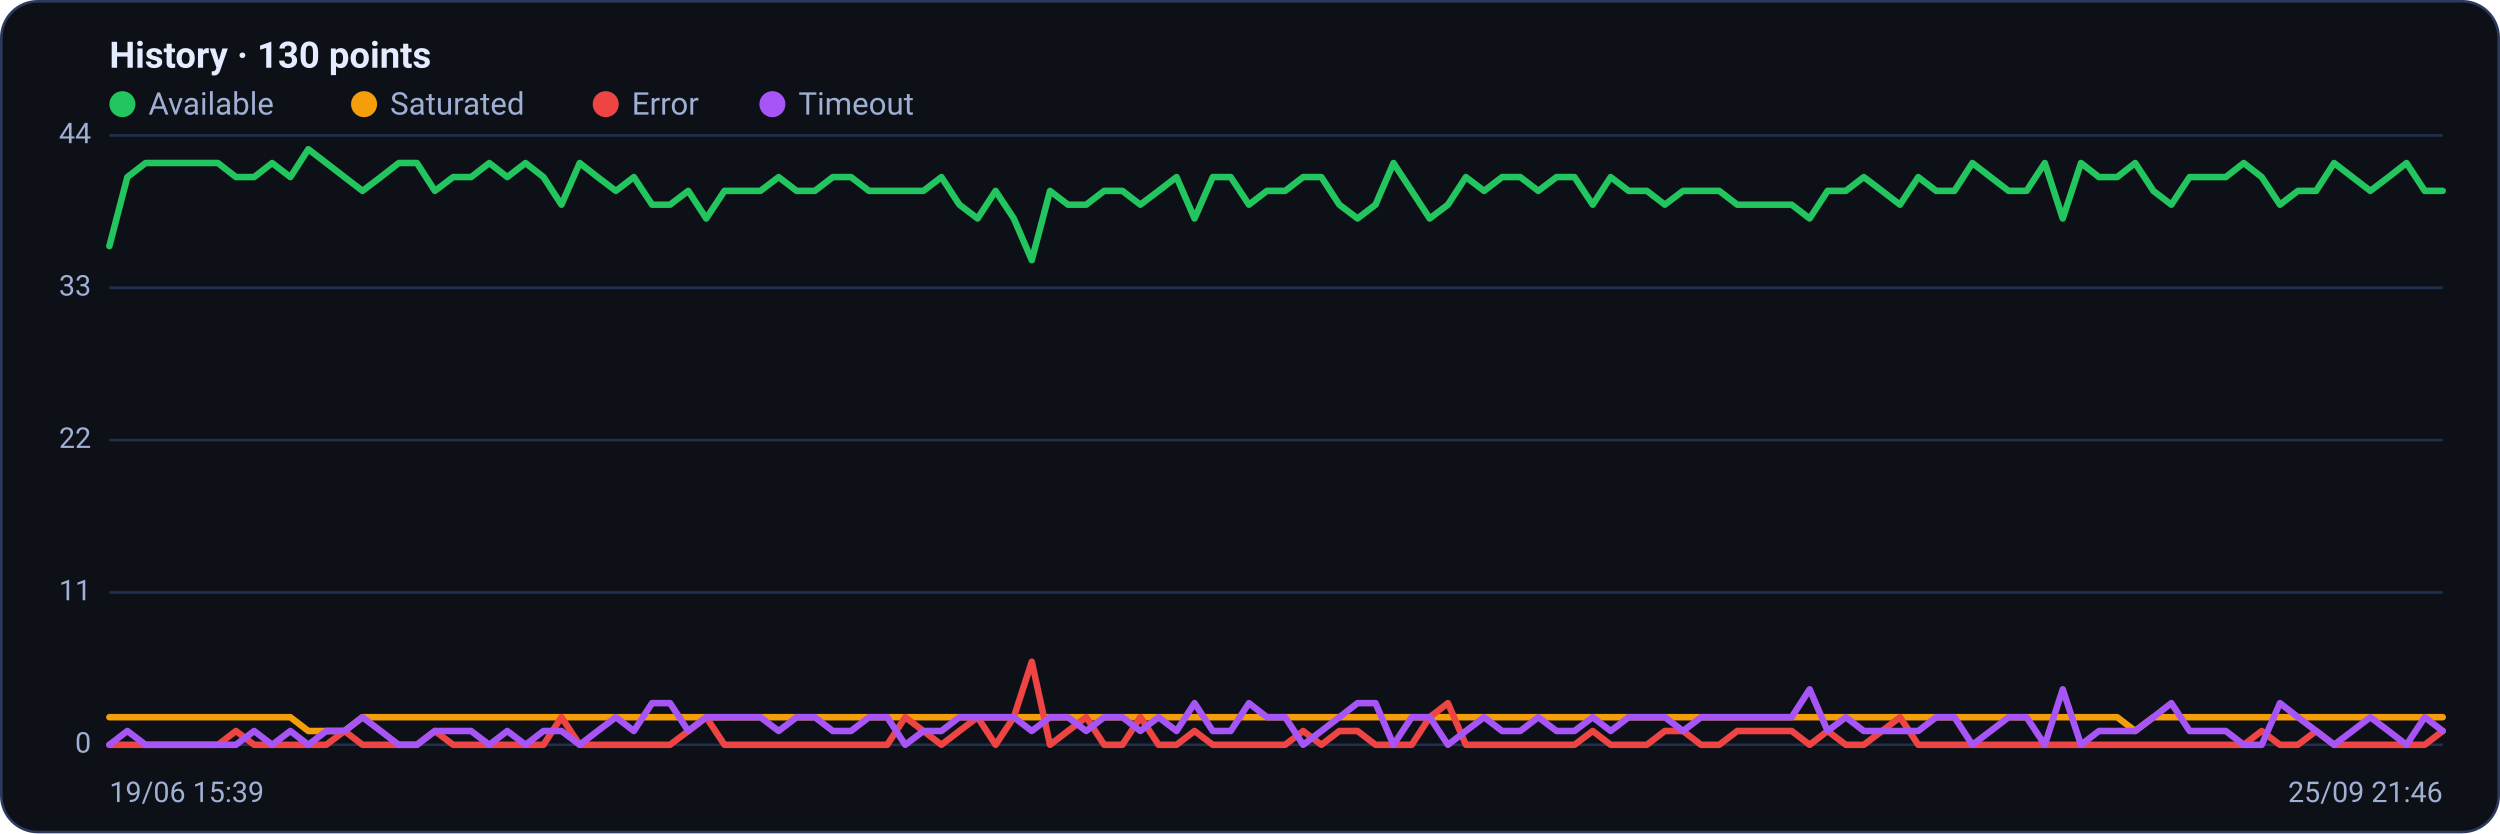
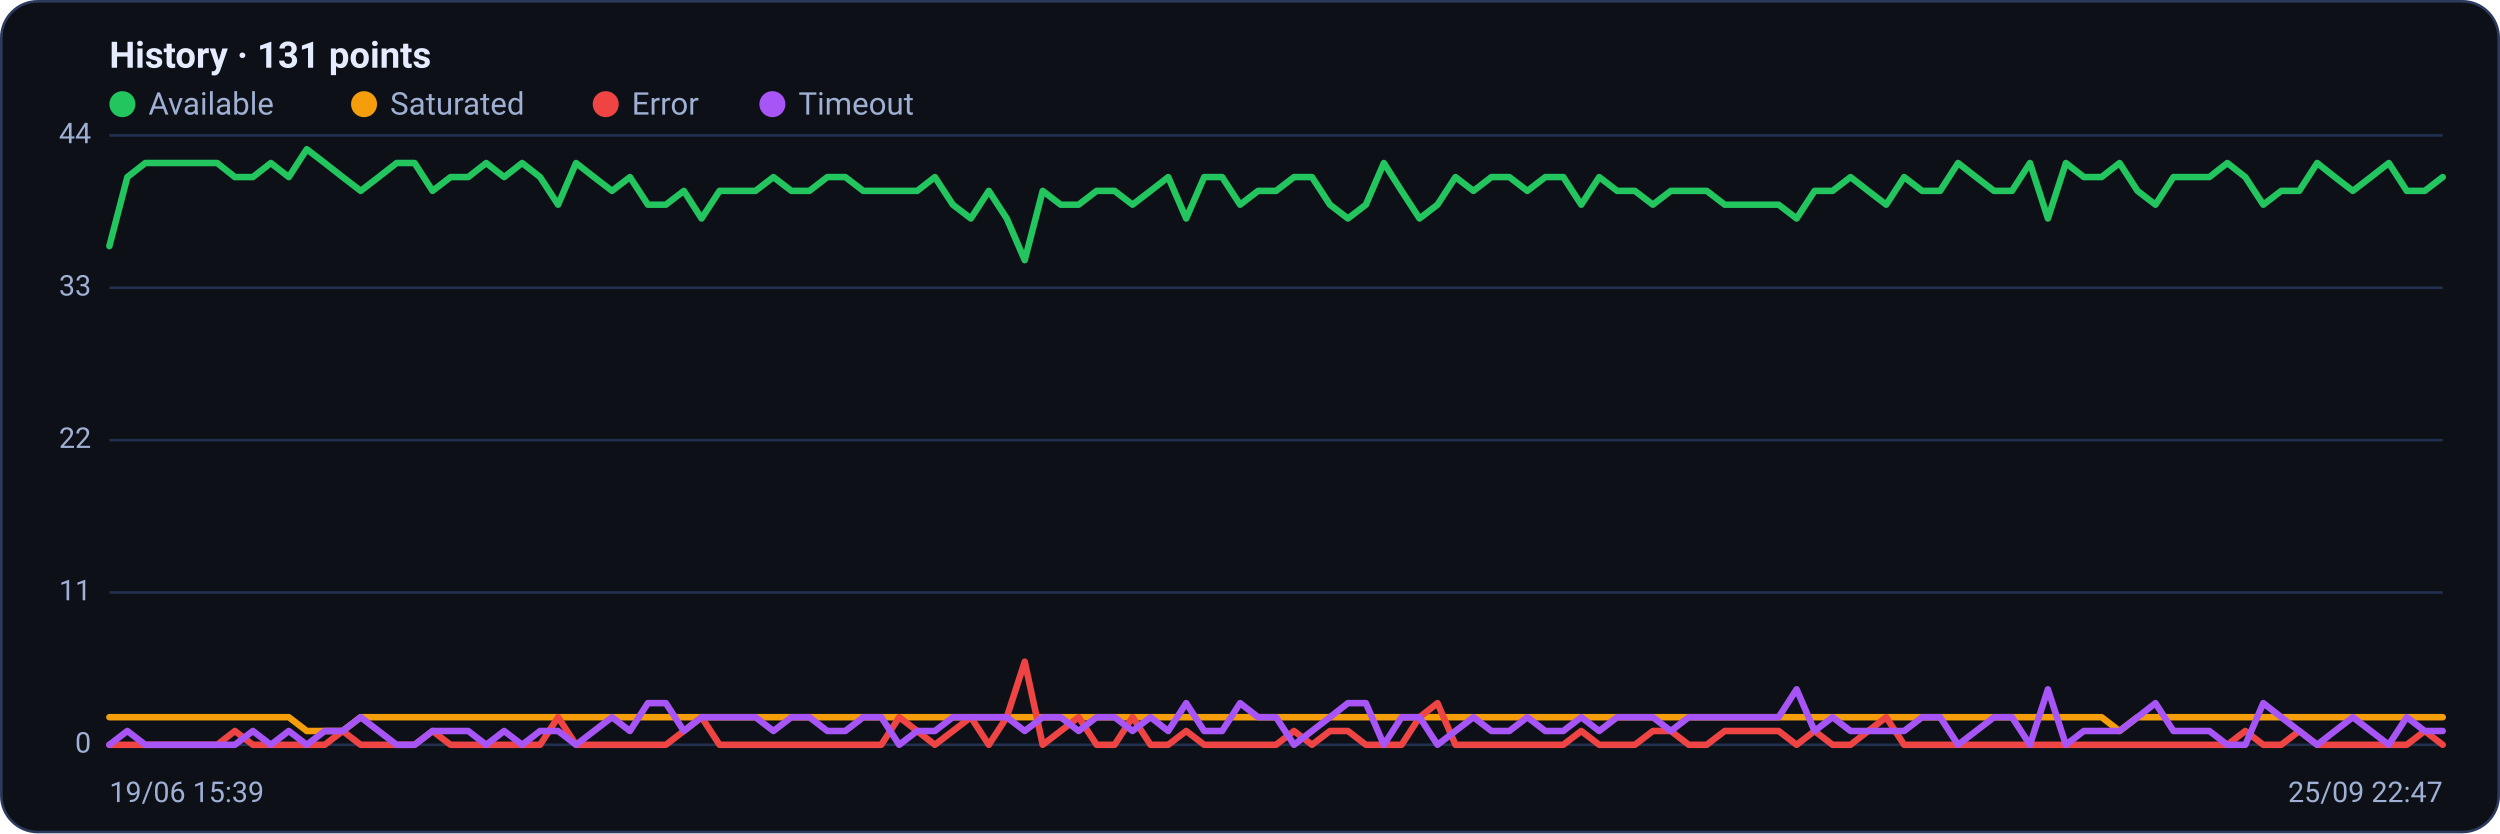
<svg xmlns="http://www.w3.org/2000/svg" viewBox="0 0 960 320" width="960" height="320" font-family="Segoe UI, system-ui, -apple-system, Roboto, Helvetica, Arial, sans-serif" role="img" aria-label="Availability history per region">
  <rect x="0.5" y="0.5" width="959" height="319" rx="14" fill="#0d1117" stroke="#2c3a5e" />
-   <text x="42" y="26" font-size="14" font-weight="600" fill="#e6ecff">History · 130 points</text>
+   <text x="42" y="26" font-size="14" font-weight="600" fill="#e6ecff">History · 131 points</text>
  <circle cx="47" cy="40" r="5" fill="#22c55e" />
  <text x="57" y="44" font-size="12" fill="#9fb0d4">Available</text>
  <circle cx="139.8" cy="40" r="5" fill="#f59e0b" />
  <text x="149.8" y="44" font-size="12" fill="#9fb0d4">Saturated</text>
  <circle cx="232.6" cy="40" r="5" fill="#ef4444" />
  <text x="242.6" y="44" font-size="12" fill="#9fb0d4">Error</text>
  <circle cx="296.6" cy="40" r="5" fill="#a855f7" />
  <text x="306.6" y="44" font-size="12" fill="#9fb0d4">Timeout</text>
  <line x1="42" y1="286.0" x2="938" y2="286.0" stroke="#21304f" stroke-width="1" />
  <text x="35" y="289.0" text-anchor="end" font-size="11" fill="#9fb0d4">0</text>
  <line x1="42" y1="227.5" x2="938" y2="227.5" stroke="#21304f" stroke-width="1" />
  <text x="35" y="230.5" text-anchor="end" font-size="11" fill="#9fb0d4">11</text>
  <line x1="42" y1="169.0" x2="938" y2="169.0" stroke="#21304f" stroke-width="1" />
  <text x="35" y="172.0" text-anchor="end" font-size="11" fill="#9fb0d4">22</text>
  <line x1="42" y1="110.5" x2="938" y2="110.5" stroke="#21304f" stroke-width="1" />
  <text x="35" y="113.5" text-anchor="end" font-size="11" fill="#9fb0d4">33</text>
  <line x1="42" y1="52.0" x2="938" y2="52.0" stroke="#21304f" stroke-width="1" />
  <text x="35" y="55.0" text-anchor="end" font-size="11" fill="#9fb0d4">44</text>
-   <polyline fill="none" stroke="#22c55e" stroke-width="2.5" stroke-linejoin="round" stroke-linecap="round" points="42.0,94.5 48.9,68.0 55.9,62.6 62.8,62.6 69.8,62.6 76.7,62.6 83.7,62.6 90.6,68.0 97.6,68.0 104.5,62.6 111.5,68.0 118.4,57.3 125.3,62.6 132.3,68.0 139.2,73.3 146.2,68.0 153.1,62.6 160.1,62.6 167.0,73.3 174.0,68.0 180.9,68.0 187.9,62.6 194.8,68.0 201.8,62.6 208.7,68.0 215.6,78.6 222.6,62.6 229.5,68.0 236.5,73.3 243.4,68.0 250.4,78.6 257.3,78.6 264.3,73.3 271.2,83.9 278.2,73.3 285.1,73.3 292.0,73.3 299.0,68.0 305.9,73.3 312.9,73.3 319.8,68.0 326.8,68.0 333.7,73.3 340.7,73.3 347.6,73.3 354.6,73.3 361.5,68.0 368.4,78.6 375.4,83.9 382.3,73.3 389.3,83.9 396.2,99.9 403.2,73.3 410.1,78.6 417.1,78.6 424.0,73.3 431.0,73.3 437.9,78.6 444.9,73.3 451.8,68.0 458.7,83.9 465.7,68.0 472.6,68.0 479.6,78.6 486.5,73.3 493.5,73.3 500.4,68.0 507.4,68.0 514.3,78.6 521.3,83.9 528.2,78.6 535.1,62.6 542.1,73.3 549.0,83.9 556.0,78.6 562.9,68.0 569.9,73.3 576.8,68.0 583.8,68.0 590.7,73.3 597.7,68.0 604.6,68.0 611.6,78.6 618.5,68.0 625.4,73.3 632.4,73.3 639.3,78.6 646.3,73.3 653.2,73.3 660.2,73.3 667.1,78.6 674.1,78.6 681.0,78.6 688.0,78.6 694.9,83.9 701.8,73.3 708.8,73.3 715.7,68.0 722.7,73.3 729.6,78.6 736.6,68.0 743.5,73.3 750.5,73.3 757.4,62.6 764.4,68.0 771.3,73.3 778.2,73.3 785.2,62.6 792.1,83.9 799.1,62.6 806.0,68.0 813.0,68.0 819.9,62.6 826.9,73.3 833.8,78.6 840.8,68.0 847.7,68.0 854.7,68.0 861.6,62.6 868.5,68.0 875.5,78.6 882.4,73.3 889.4,73.3 896.3,62.6 903.3,68.0 910.2,73.3 917.2,68.0 924.1,62.6 931.1,73.3 938.0,73.3" />
-   <polyline fill="none" stroke="#f59e0b" stroke-width="2.5" stroke-linejoin="round" stroke-linecap="round" points="42.0,275.4 48.9,275.4 55.9,275.4 62.8,275.4 69.8,275.4 76.7,275.4 83.7,275.4 90.6,275.4 97.6,275.4 104.5,275.4 111.5,275.4 118.4,280.7 125.3,280.7 132.3,280.7 139.2,275.4 146.2,275.4 153.1,275.4 160.1,275.4 167.0,275.4 174.0,275.4 180.9,275.4 187.9,275.4 194.8,275.4 201.8,275.4 208.7,275.4 215.6,275.4 222.6,275.4 229.5,275.4 236.5,275.4 243.4,275.4 250.4,275.4 257.3,275.4 264.3,275.4 271.2,275.4 278.2,275.4 285.1,275.4 292.0,275.4 299.0,275.4 305.9,275.4 312.9,275.4 319.8,275.4 326.8,275.4 333.7,275.4 340.7,275.4 347.6,275.4 354.6,275.4 361.5,275.4 368.4,275.4 375.4,275.4 382.3,275.4 389.3,275.4 396.2,275.4 403.2,275.4 410.1,275.4 417.1,275.4 424.0,275.4 431.0,275.4 437.9,275.4 444.9,275.4 451.8,275.4 458.7,275.4 465.7,275.4 472.6,275.4 479.6,275.4 486.5,275.4 493.5,275.4 500.4,275.4 507.4,275.4 514.3,275.4 521.3,275.4 528.2,275.4 535.1,275.4 542.1,275.4 549.0,275.4 556.0,275.4 562.9,275.4 569.9,275.4 576.8,275.4 583.8,275.4 590.7,275.4 597.7,275.4 604.6,275.4 611.6,275.4 618.5,275.4 625.4,275.4 632.4,275.4 639.3,275.4 646.3,275.4 653.2,275.4 660.2,275.4 667.1,275.4 674.1,275.4 681.0,275.4 688.0,275.4 694.9,275.4 701.8,275.4 708.8,275.4 715.7,275.4 722.7,275.4 729.6,275.4 736.6,275.4 743.5,275.4 750.5,275.4 757.4,275.4 764.4,275.4 771.3,275.4 778.2,275.4 785.2,275.4 792.1,275.4 799.1,275.4 806.0,275.4 813.0,275.4 819.9,280.7 826.9,275.4 833.8,275.4 840.8,275.4 847.7,275.4 854.7,275.4 861.6,275.4 868.5,275.4 875.5,275.4 882.4,275.4 889.4,275.4 896.3,275.4 903.3,275.4 910.2,275.4 917.2,275.4 924.1,275.4 931.1,275.4 938.0,275.4" />
-   <polyline fill="none" stroke="#ef4444" stroke-width="2.5" stroke-linejoin="round" stroke-linecap="round" points="42.0,286.0 48.9,286.0 55.9,286.0 62.8,286.0 69.8,286.0 76.7,286.0 83.7,286.0 90.6,280.7 97.6,286.0 104.5,286.0 111.5,286.0 118.4,286.0 125.3,286.0 132.3,280.7 139.2,286.0 146.2,286.0 153.1,286.0 160.1,286.0 167.0,280.7 174.0,286.0 180.9,286.0 187.9,286.0 194.8,286.0 201.8,286.0 208.7,286.0 215.6,275.4 222.6,286.0 229.5,286.0 236.5,286.0 243.4,286.0 250.4,286.0 257.3,286.0 264.3,280.7 271.2,275.4 278.2,286.0 285.1,286.0 292.0,286.0 299.0,286.0 305.9,286.0 312.9,286.0 319.8,286.0 326.8,286.0 333.7,286.0 340.7,286.0 347.6,275.4 354.6,280.7 361.5,286.0 368.4,280.7 375.4,275.4 382.3,286.0 389.3,275.4 396.2,254.1 403.2,286.0 410.1,280.7 417.1,275.4 424.0,286.0 431.0,286.0 437.9,275.4 444.9,286.0 451.8,286.0 458.7,280.7 465.7,286.0 472.6,286.0 479.6,286.0 486.5,286.0 493.5,286.0 500.4,280.7 507.4,286.0 514.3,280.7 521.3,280.7 528.2,286.0 535.1,286.0 542.1,286.0 549.0,275.4 556.0,270.0 562.9,286.0 569.9,286.0 576.8,286.0 583.8,286.0 590.7,286.0 597.7,286.0 604.6,286.0 611.6,280.7 618.5,286.0 625.4,286.0 632.4,286.0 639.3,280.7 646.3,280.7 653.2,286.0 660.2,286.0 667.1,280.7 674.1,280.7 681.0,280.7 688.0,280.7 694.9,286.0 701.8,280.7 708.8,286.0 715.7,286.0 722.7,280.7 729.6,275.4 736.6,286.0 743.5,286.0 750.5,286.0 757.4,286.0 764.4,286.0 771.3,286.0 778.2,286.0 785.2,286.0 792.1,286.0 799.1,286.0 806.0,286.0 813.0,286.0 819.9,286.0 826.9,286.0 833.8,286.0 840.8,286.0 847.7,286.0 854.7,286.0 861.6,286.0 868.5,280.7 875.5,286.0 882.4,286.0 889.4,280.7 896.3,286.0 903.3,286.0 910.2,286.0 917.2,286.0 924.1,286.0 931.1,286.0 938.0,280.7" />
-   <polyline fill="none" stroke="#a855f7" stroke-width="2.5" stroke-linejoin="round" stroke-linecap="round" points="42.0,286.0 48.9,280.7 55.9,286.0 62.8,286.0 69.8,286.0 76.7,286.0 83.7,286.0 90.6,286.0 97.6,280.7 104.5,286.0 111.5,280.7 118.4,286.0 125.3,280.7 132.3,280.7 139.2,275.4 146.2,280.7 153.1,286.0 160.1,286.0 167.0,280.7 174.0,280.7 180.9,280.7 187.9,286.0 194.8,280.7 201.8,286.0 208.7,280.7 215.6,280.7 222.6,286.0 229.5,280.7 236.5,275.4 243.4,280.7 250.4,270.0 257.3,270.0 264.3,280.7 271.2,275.4 278.2,275.4 285.1,275.4 292.0,275.4 299.0,280.7 305.9,275.4 312.9,275.4 319.8,280.7 326.8,280.7 333.7,275.4 340.7,275.4 347.6,286.0 354.6,280.7 361.5,280.7 368.4,275.4 375.4,275.4 382.3,275.4 389.3,275.4 396.2,280.7 403.2,275.4 410.1,275.4 417.1,280.7 424.0,275.4 431.0,275.4 437.9,280.7 444.9,275.4 451.8,280.7 458.7,270.0 465.7,280.7 472.6,280.7 479.6,270.0 486.5,275.4 493.5,275.4 500.4,286.0 507.4,280.7 514.3,275.4 521.3,270.0 528.2,270.0 535.1,286.0 542.1,275.4 549.0,275.4 556.0,286.0 562.9,280.7 569.9,275.4 576.8,280.7 583.8,280.7 590.7,275.4 597.7,280.7 604.6,280.7 611.6,275.4 618.5,280.7 625.4,275.4 632.4,275.4 639.3,275.4 646.3,280.7 653.2,275.4 660.2,275.4 667.1,275.4 674.1,275.4 681.0,275.4 688.0,275.4 694.9,264.7 701.8,280.7 708.8,275.4 715.7,280.7 722.7,280.7 729.6,280.7 736.6,280.7 743.5,275.4 750.5,275.4 757.4,286.0 764.4,280.7 771.3,275.4 778.2,275.4 785.2,286.0 792.1,264.7 799.1,286.0 806.0,280.7 813.0,280.7 819.9,280.7 826.9,275.4 833.8,270.0 840.8,280.7 847.7,280.7 854.7,280.7 861.6,286.0 868.5,286.0 875.5,270.0 882.4,275.4 889.4,280.7 896.3,286.0 903.3,280.7 910.2,275.4 917.2,280.7 924.1,286.0 931.1,275.4 938.0,280.7" />
+   <polyline fill="none" stroke="#22c55e" stroke-width="2.5" stroke-linejoin="round" stroke-linecap="round" points="42.0,94.5 48.9,68.0 55.8,62.6 62.7,62.6 69.6,62.6 76.5,62.6 83.4,62.6 90.2,68.0 97.1,68.0 104.0,62.6 110.9,68.0 117.8,57.3 124.7,62.6 131.6,68.0 138.5,73.3 145.4,68.0 152.3,62.6 159.2,62.6 166.1,73.3 173.0,68.0 179.8,68.0 186.7,62.6 193.6,68.0 200.5,62.6 207.4,68.0 214.3,78.6 221.2,62.6 228.1,68.0 235.0,73.3 241.9,68.0 248.8,78.6 255.7,78.6 262.6,73.3 269.4,83.9 276.3,73.3 283.2,73.3 290.1,73.3 297.0,68.0 303.9,73.3 310.8,73.3 317.7,68.0 324.6,68.0 331.5,73.3 338.4,73.3 345.3,73.3 352.2,73.3 359.0,68.0 365.9,78.6 372.8,83.9 379.7,73.3 386.6,83.9 393.5,99.9 400.4,73.3 407.3,78.6 414.2,78.6 421.1,73.3 428.0,73.3 434.9,78.6 441.8,73.3 448.6,68.0 455.5,83.9 462.4,68.0 469.3,68.0 476.2,78.6 483.1,73.3 490.0,73.3 496.9,68.0 503.8,68.0 510.7,78.6 517.6,83.9 524.5,78.6 531.4,62.6 538.2,73.3 545.1,83.9 552.0,78.6 558.9,68.0 565.8,73.3 572.7,68.0 579.6,68.0 586.5,73.3 593.4,68.0 600.3,68.0 607.2,78.6 614.1,68.0 621.0,73.3 627.8,73.3 634.7,78.6 641.6,73.3 648.5,73.3 655.4,73.3 662.3,78.6 669.2,78.6 676.1,78.6 683.0,78.6 689.9,83.9 696.8,73.3 703.7,73.3 710.6,68.0 717.4,73.3 724.3,78.6 731.2,68.0 738.1,73.3 745.0,73.3 751.9,62.6 758.8,68.0 765.7,73.3 772.6,73.3 779.5,62.6 786.4,83.9 793.3,62.6 800.2,68.0 807.0,68.0 813.9,62.6 820.8,73.3 827.7,78.6 834.6,68.0 841.5,68.0 848.4,68.0 855.3,62.6 862.2,68.0 869.1,78.6 876.0,73.3 882.9,73.3 889.8,62.6 896.6,68.0 903.5,73.3 910.4,68.0 917.3,62.6 924.2,73.3 931.1,73.3 938.0,68.0" />
+   <polyline fill="none" stroke="#f59e0b" stroke-width="2.5" stroke-linejoin="round" stroke-linecap="round" points="42.0,275.4 48.9,275.4 55.8,275.4 62.7,275.4 69.6,275.4 76.5,275.4 83.4,275.4 90.2,275.4 97.1,275.4 104.0,275.4 110.9,275.4 117.8,280.7 124.7,280.7 131.6,280.7 138.5,275.4 145.4,275.4 152.3,275.4 159.2,275.4 166.1,275.4 173.0,275.4 179.8,275.4 186.7,275.4 193.6,275.4 200.5,275.4 207.4,275.4 214.3,275.4 221.2,275.4 228.1,275.4 235.0,275.4 241.9,275.4 248.8,275.4 255.7,275.4 262.6,275.4 269.4,275.4 276.3,275.4 283.2,275.4 290.1,275.4 297.0,275.4 303.9,275.4 310.8,275.4 317.7,275.4 324.6,275.4 331.5,275.4 338.4,275.4 345.3,275.4 352.2,275.4 359.0,275.4 365.9,275.4 372.8,275.4 379.7,275.4 386.6,275.4 393.5,275.4 400.4,275.4 407.3,275.4 414.2,275.4 421.1,275.4 428.0,275.4 434.9,275.4 441.8,275.4 448.6,275.4 455.5,275.4 462.4,275.4 469.3,275.4 476.2,275.4 483.1,275.4 490.0,275.4 496.9,275.4 503.8,275.4 510.7,275.4 517.6,275.4 524.5,275.4 531.4,275.4 538.2,275.4 545.1,275.4 552.0,275.4 558.9,275.4 565.8,275.4 572.7,275.4 579.6,275.4 586.5,275.4 593.4,275.4 600.3,275.4 607.2,275.4 614.1,275.4 621.0,275.4 627.8,275.4 634.7,275.4 641.6,275.4 648.5,275.4 655.4,275.4 662.3,275.4 669.2,275.4 676.1,275.4 683.0,275.4 689.9,275.4 696.8,275.4 703.7,275.4 710.6,275.4 717.4,275.4 724.3,275.4 731.2,275.4 738.1,275.4 745.0,275.4 751.9,275.4 758.8,275.4 765.7,275.4 772.6,275.4 779.5,275.4 786.4,275.4 793.3,275.4 800.2,275.4 807.0,275.4 813.9,280.7 820.8,275.4 827.7,275.4 834.6,275.4 841.5,275.4 848.4,275.4 855.3,275.4 862.2,275.4 869.1,275.4 876.0,275.4 882.9,275.4 889.8,275.4 896.6,275.4 903.5,275.4 910.4,275.4 917.3,275.4 924.2,275.4 931.1,275.4 938.0,275.4" />
+   <polyline fill="none" stroke="#ef4444" stroke-width="2.5" stroke-linejoin="round" stroke-linecap="round" points="42.0,286.0 48.9,286.0 55.8,286.0 62.7,286.0 69.6,286.0 76.5,286.0 83.4,286.0 90.2,280.7 97.1,286.0 104.0,286.0 110.9,286.0 117.8,286.0 124.7,286.0 131.6,280.7 138.5,286.0 145.4,286.0 152.3,286.0 159.2,286.0 166.1,280.7 173.0,286.0 179.8,286.0 186.7,286.0 193.6,286.0 200.5,286.0 207.4,286.0 214.3,275.4 221.2,286.0 228.1,286.0 235.0,286.0 241.9,286.0 248.8,286.0 255.7,286.0 262.6,280.7 269.4,275.4 276.3,286.0 283.2,286.0 290.1,286.0 297.0,286.0 303.9,286.0 310.8,286.0 317.7,286.0 324.6,286.0 331.5,286.0 338.4,286.0 345.3,275.4 352.2,280.7 359.0,286.0 365.9,280.7 372.8,275.4 379.7,286.0 386.6,275.4 393.5,254.1 400.4,286.0 407.3,280.7 414.2,275.4 421.1,286.0 428.0,286.0 434.9,275.4 441.8,286.0 448.6,286.0 455.5,280.7 462.4,286.0 469.3,286.0 476.2,286.0 483.1,286.0 490.0,286.0 496.9,280.7 503.8,286.0 510.7,280.7 517.6,280.7 524.5,286.0 531.4,286.0 538.2,286.0 545.1,275.4 552.0,270.0 558.9,286.0 565.8,286.0 572.7,286.0 579.6,286.0 586.5,286.0 593.4,286.0 600.3,286.0 607.2,280.7 614.1,286.0 621.0,286.0 627.8,286.0 634.7,280.7 641.6,280.7 648.5,286.0 655.4,286.0 662.3,280.7 669.2,280.7 676.1,280.7 683.0,280.7 689.9,286.0 696.8,280.7 703.7,286.0 710.6,286.0 717.4,280.7 724.3,275.4 731.2,286.0 738.1,286.0 745.0,286.0 751.9,286.0 758.8,286.0 765.7,286.0 772.6,286.0 779.5,286.0 786.4,286.0 793.3,286.0 800.2,286.0 807.0,286.0 813.9,286.0 820.8,286.0 827.7,286.0 834.6,286.0 841.5,286.0 848.4,286.0 855.3,286.0 862.2,280.7 869.1,286.0 876.0,286.0 882.9,280.7 889.8,286.0 896.6,286.0 903.5,286.0 910.4,286.0 917.3,286.0 924.2,286.0 931.1,280.7 938.0,286.0" />
+   <polyline fill="none" stroke="#a855f7" stroke-width="2.5" stroke-linejoin="round" stroke-linecap="round" points="42.0,286.0 48.9,280.7 55.8,286.0 62.7,286.0 69.6,286.0 76.5,286.0 83.4,286.0 90.2,286.0 97.1,280.7 104.0,286.0 110.9,280.7 117.8,286.0 124.7,280.7 131.6,280.7 138.5,275.4 145.4,280.7 152.3,286.0 159.2,286.0 166.1,280.7 173.0,280.7 179.8,280.7 186.7,286.0 193.6,280.7 200.5,286.0 207.4,280.7 214.3,280.7 221.2,286.0 228.1,280.7 235.0,275.4 241.9,280.7 248.8,270.0 255.7,270.0 262.6,280.7 269.4,275.4 276.3,275.4 283.2,275.4 290.1,275.4 297.0,280.7 303.9,275.4 310.8,275.4 317.7,280.7 324.6,280.7 331.5,275.4 338.4,275.4 345.3,286.0 352.2,280.7 359.0,280.7 365.9,275.4 372.8,275.4 379.7,275.4 386.6,275.4 393.5,280.7 400.4,275.4 407.3,275.4 414.2,280.7 421.1,275.4 428.0,275.4 434.9,280.7 441.8,275.4 448.6,280.7 455.5,270.0 462.4,280.7 469.3,280.7 476.2,270.0 483.1,275.4 490.0,275.4 496.9,286.0 503.8,280.7 510.7,275.4 517.6,270.0 524.5,270.0 531.4,286.0 538.2,275.4 545.1,275.4 552.0,286.0 558.9,280.7 565.8,275.4 572.7,280.7 579.6,280.7 586.5,275.4 593.4,280.7 600.3,280.7 607.2,275.4 614.1,280.7 621.0,275.4 627.8,275.4 634.7,275.4 641.6,280.7 648.5,275.4 655.4,275.4 662.3,275.4 669.2,275.4 676.1,275.4 683.0,275.4 689.9,264.7 696.8,280.7 703.7,275.4 710.6,280.7 717.4,280.7 724.3,280.7 731.2,280.7 738.1,275.4 745.0,275.4 751.9,286.0 758.8,280.7 765.7,275.4 772.6,275.4 779.5,286.0 786.4,264.7 793.3,286.0 800.2,280.7 807.0,280.7 813.9,280.7 820.8,275.4 827.7,270.0 834.6,280.7 841.5,280.7 848.4,280.7 855.3,286.0 862.2,286.0 869.1,270.0 876.0,275.4 882.9,280.7 889.8,286.0 896.6,280.7 903.5,275.4 910.4,280.7 917.3,286.0 924.2,275.4 931.1,280.7 938.0,280.7" />
  <text x="42" y="308" font-size="11" fill="#9fb0d4">19/06 15:39</text>
-   <text x="938" y="308" text-anchor="end" font-size="11" fill="#9fb0d4">25/09 21:46</text>
+   <text x="938" y="308" text-anchor="end" font-size="11" fill="#9fb0d4">25/09 22:47</text>
</svg>
